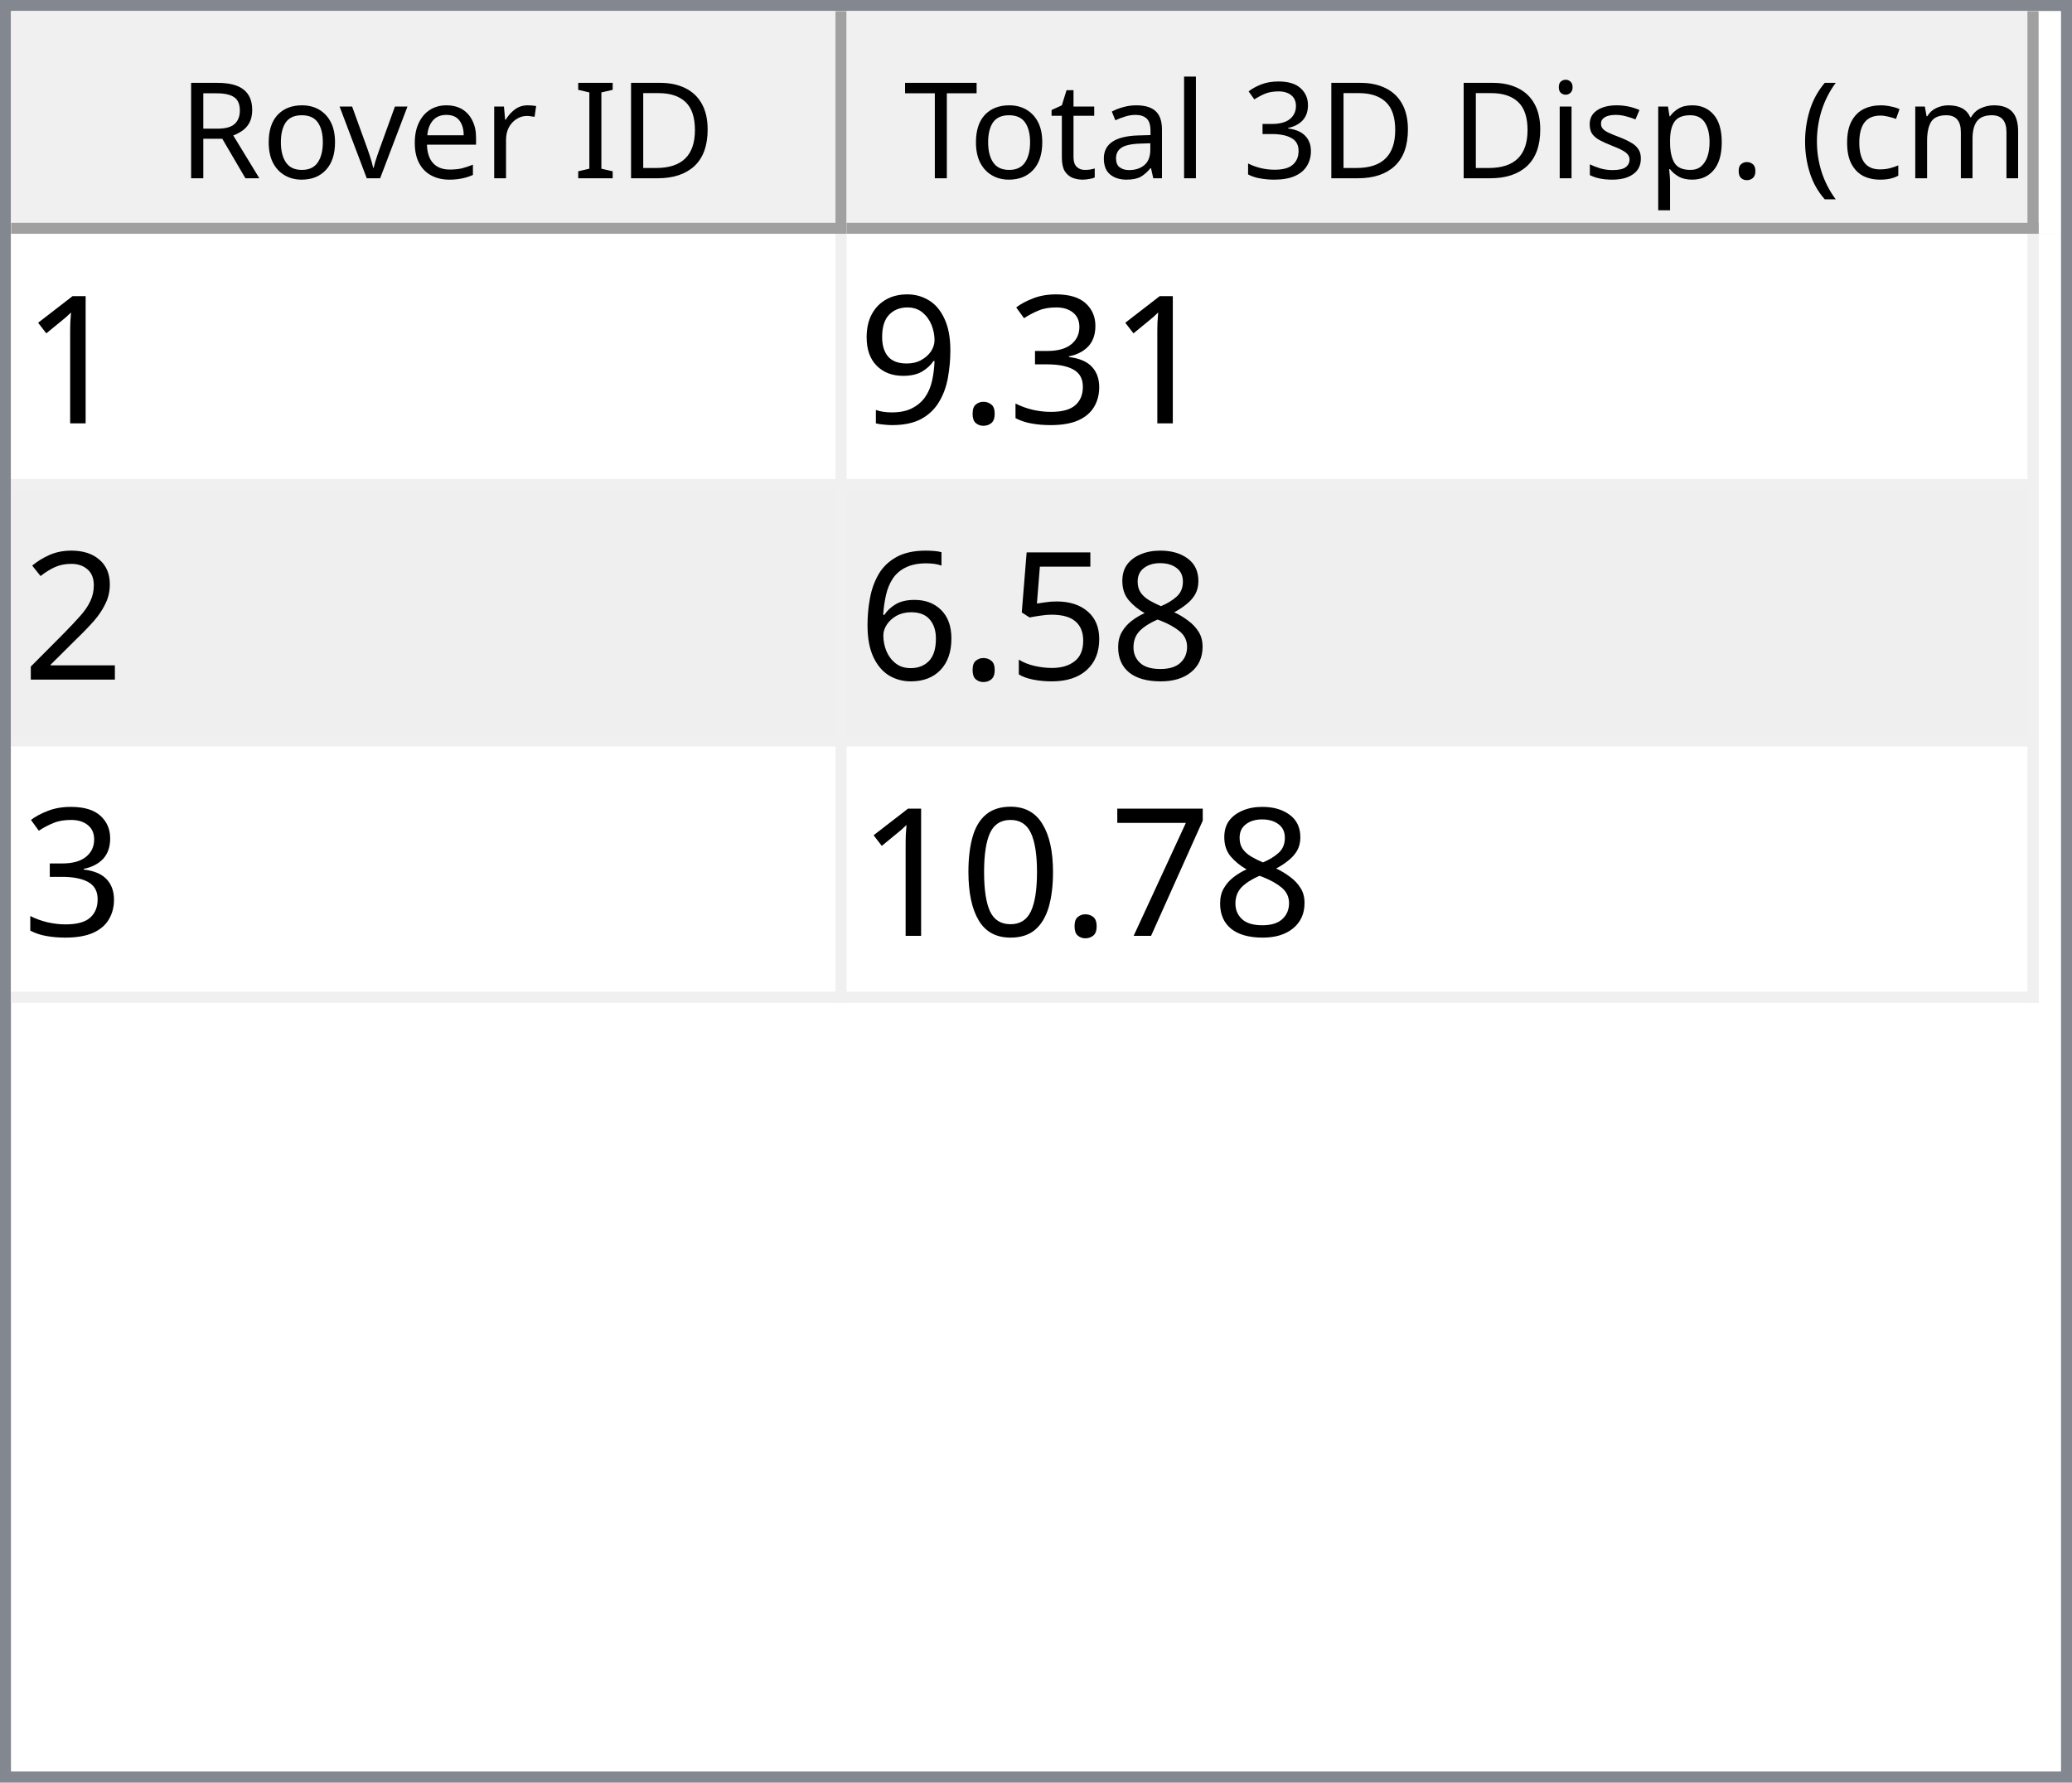
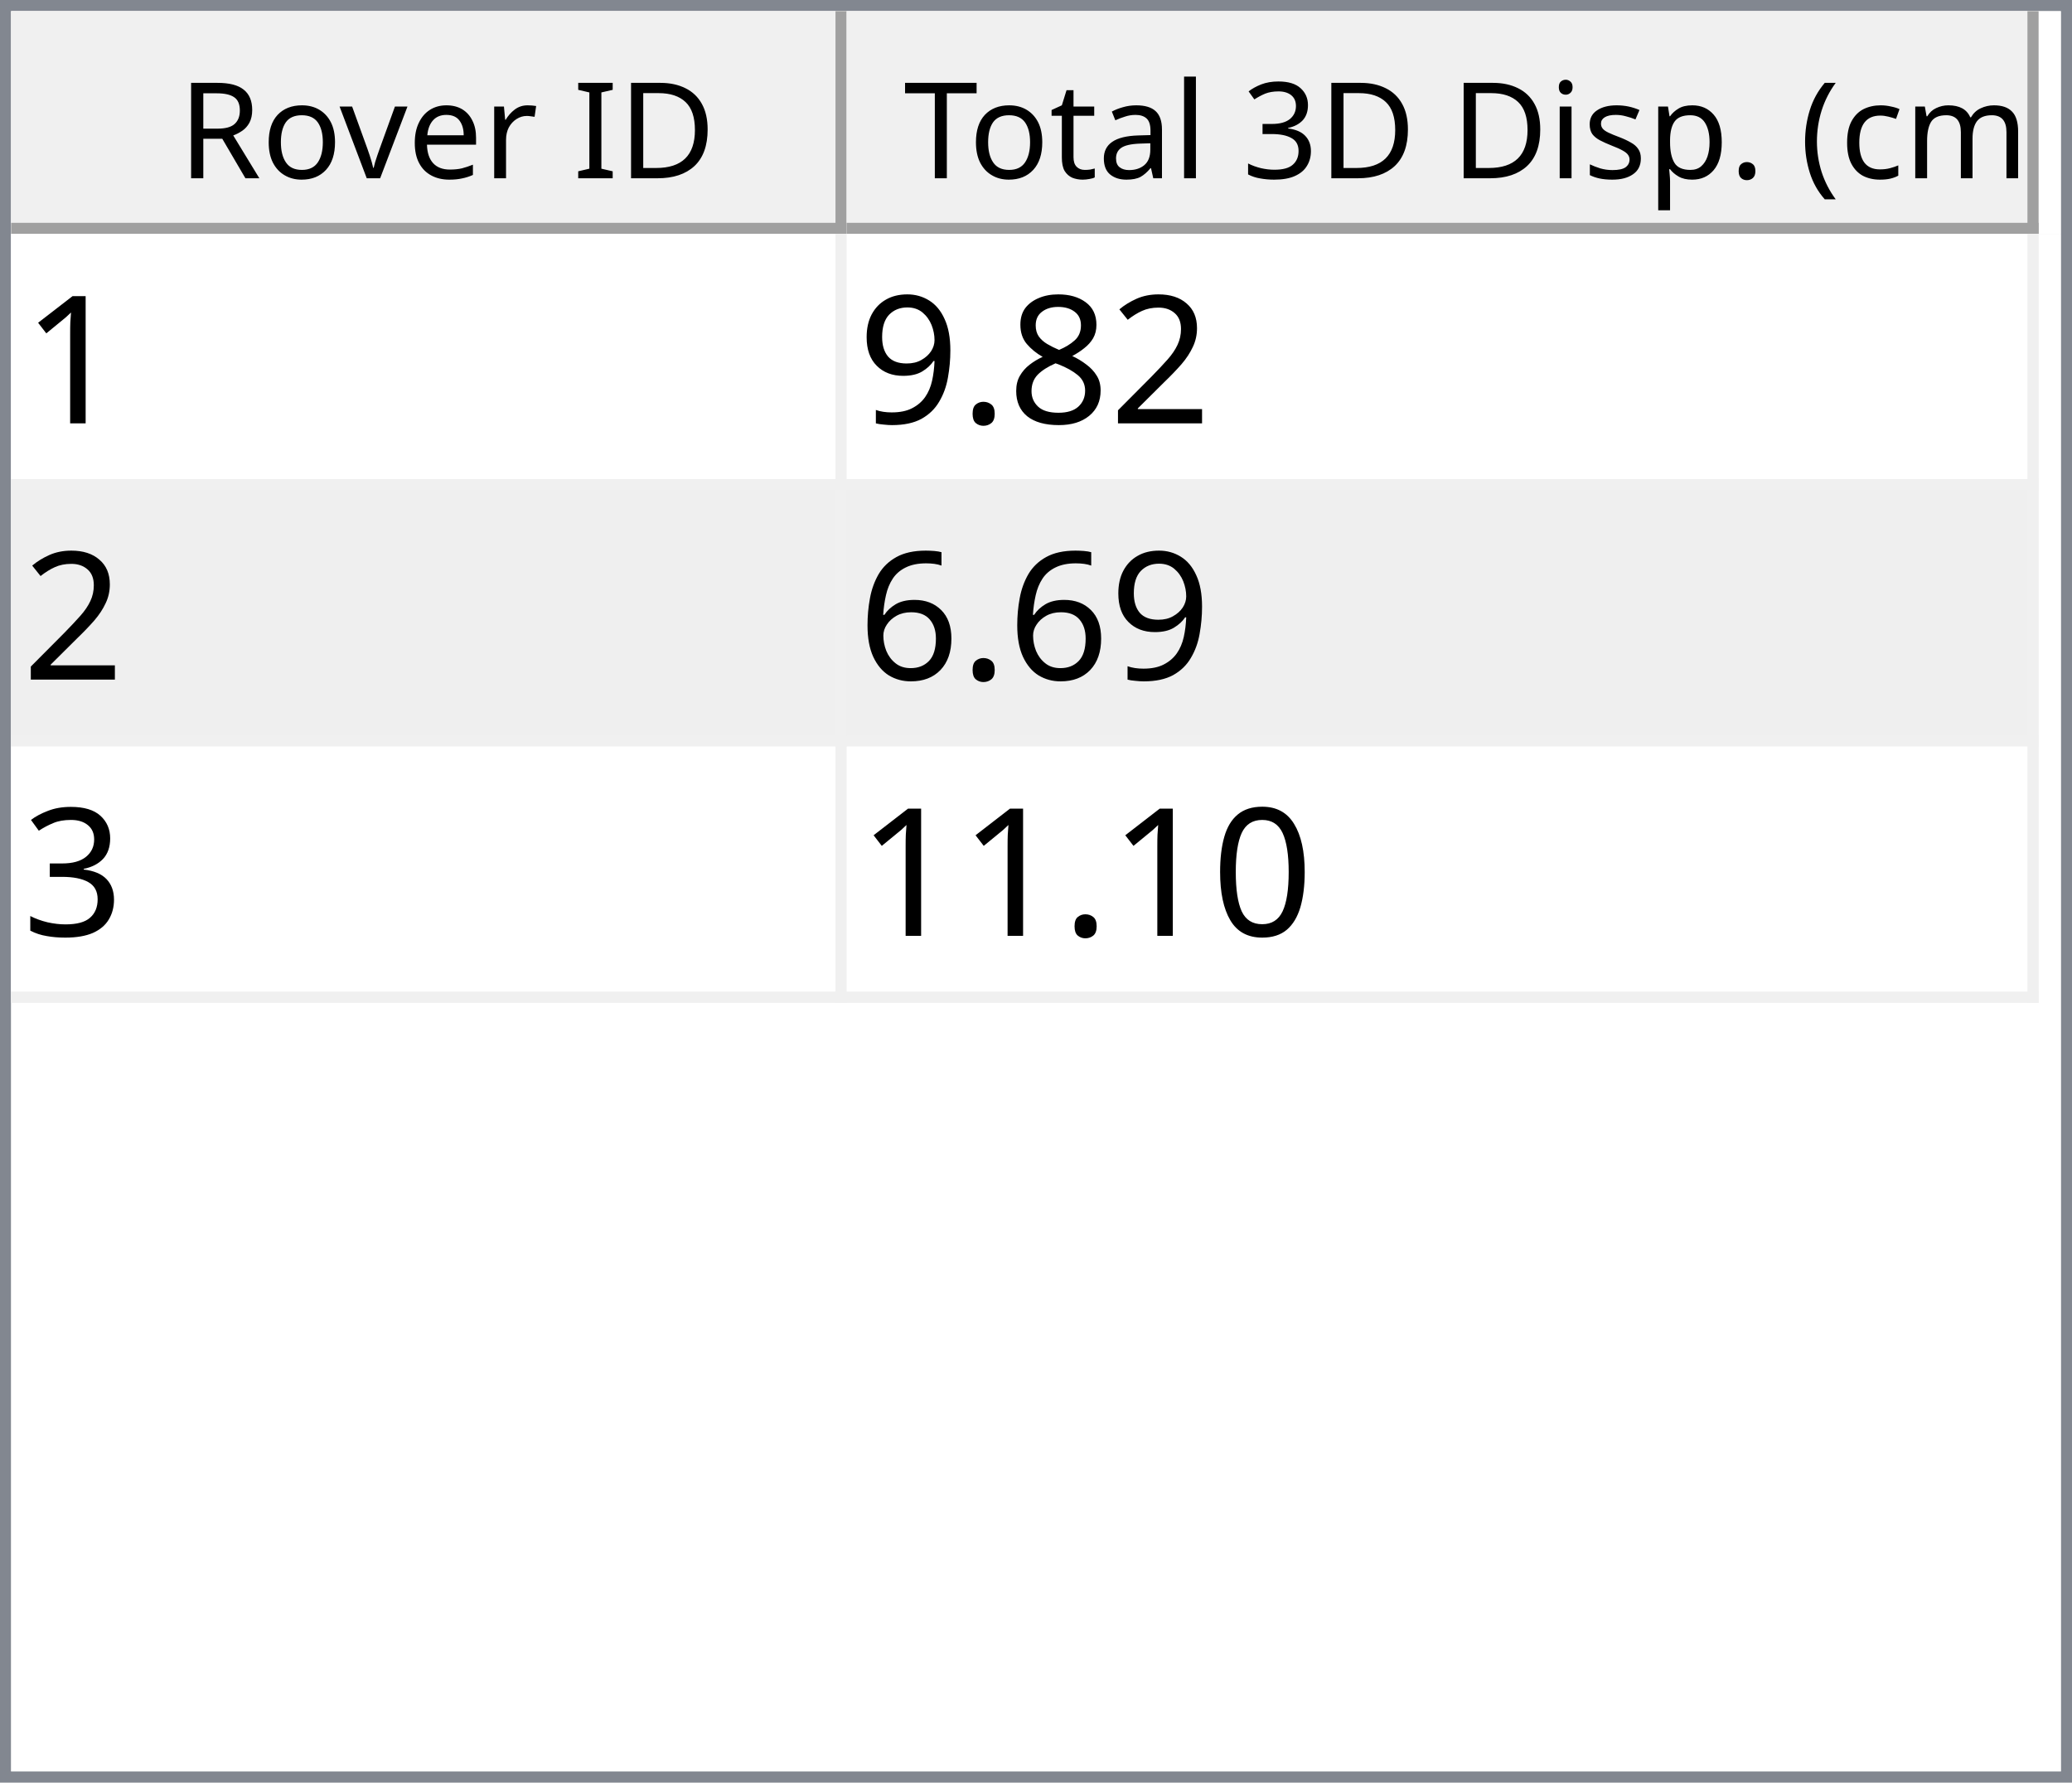
<svg xmlns="http://www.w3.org/2000/svg" style="fill-opacity:1; color-rendering:auto; color-interpolation:auto; text-rendering:auto; stroke:black; stroke-linecap:square; stroke-miterlimit:10; shape-rendering:auto; stroke-opacity:1; fill:black; stroke-dasharray:none; font-weight:normal; stroke-width:1; font-family:'Dialog'; font-style:normal; stroke-linejoin:miter; font-size:12px; stroke-dashoffset:0; image-rendering:auto;" width="186" height="160">
  <defs id="genericDefs" />
  <g>
    <defs id="defs1">
      <clipPath clipPathUnits="userSpaceOnUse" id="clipPath1">
        <path d="M0 0 L186 0 L186 160 L0 160 L0 0 Z" />
      </clipPath>
      <clipPath clipPathUnits="userSpaceOnUse" id="clipPath2">
        <path d="M0 0 L0 160 L186 160 L186 0 Z" />
      </clipPath>
      <clipPath clipPathUnits="userSpaceOnUse" id="clipPath3">
        <path d="M0 0 L0 20 L184 20 L184 0 Z" />
      </clipPath>
      <clipPath clipPathUnits="userSpaceOnUse" id="clipPath4">
        <path d="M0 0 L0 20 L75 20 L75 0 Z" />
      </clipPath>
      <clipPath clipPathUnits="userSpaceOnUse" id="clipPath5">
        <path d="M1 1 L1 19 L74 19 L74 1 Z" />
      </clipPath>
      <clipPath clipPathUnits="userSpaceOnUse" id="clipPath6">
        <path d="M0 0 L0 18 L73 18 L73 0 Z" />
      </clipPath>
      <clipPath clipPathUnits="userSpaceOnUse" id="clipPath7">
        <path d="M-0.5 -0.5 L-0.5 19.5 L74.5 19.5 L74.5 -0.5 Z" />
      </clipPath>
      <clipPath clipPathUnits="userSpaceOnUse" id="clipPath8">
        <path d="M0 0 L0 20 L107 20 L107 0 Z" />
      </clipPath>
      <clipPath clipPathUnits="userSpaceOnUse" id="clipPath9">
        <path d="M1 1 L1 19 L106 19 L106 1 Z" />
      </clipPath>
      <clipPath clipPathUnits="userSpaceOnUse" id="clipPath10">
        <path d="M0 0 L0 18 L105 18 L105 0 Z" />
      </clipPath>
      <clipPath clipPathUnits="userSpaceOnUse" id="clipPath11">
        <path d="M-0.5 -0.5 L-0.5 19.5 L106.5 19.5 L106.5 -0.5 Z" />
      </clipPath>
      <clipPath clipPathUnits="userSpaceOnUse" id="clipPath12">
        <path d="M0 0 L0 138 L184 138 L184 0 Z" />
      </clipPath>
      <clipPath clipPathUnits="userSpaceOnUse" id="clipPath13">
        <path d="M0 0 L0 69 L182 69 L182 0 Z" />
      </clipPath>
      <clipPath clipPathUnits="userSpaceOnUse" id="clipPath14">
        <path d="M-0.5 -0.5 L-0.5 68.5 L181.5 68.5 L181.5 -0.5 Z" />
      </clipPath>
      <clipPath clipPathUnits="userSpaceOnUse" id="clipPath15">
        <path d="M0 0 L0 22 L74 22 L74 0 Z" />
      </clipPath>
      <clipPath clipPathUnits="userSpaceOnUse" id="clipPath16">
        <path d="M0 0 L0 22 L106 22 L106 0 Z" />
      </clipPath>
      <font horiz-adv-x="64.551" id="font1">
        <font-face ascent="107.91" descent="25.098" units-per-em="100" style="font-style:normal; font-family:Segoe UI; font-weight:normal;" />
        <missing-glyph horiz-adv-x="64.551" d="M8.109 0 L8.109 68.266 L56.453 68.266 L56.453 0 L8.109 0 ZM15.328 7.234 L49.219 7.234 L49.219 61.031 L15.328 61.031 L15.328 7.234 Z" />
        <glyph unicode="D" horiz-adv-x="70.117" d="M9.188 0 L9.188 70.016 L28.516 70.016 Q65.531 70.016 65.531 35.891 Q65.531 19.672 55.25 9.836 Q44.969 0 27.734 0 L9.188 0 ZM17.391 62.594 L17.391 7.422 L27.828 7.422 Q41.609 7.422 49.273 14.797 Q56.938 22.172 56.938 35.688 Q56.938 62.594 28.328 62.594 L17.391 62.594 Z" />
        <glyph unicode="I" horiz-adv-x="26.611" d="M17.391 0 L9.188 0 L9.188 70.016 L17.391 70.016 L17.391 0 Z" />
        <glyph unicode=" " horiz-adv-x="27.393" d="" />
        <glyph unicode="r" horiz-adv-x="34.766" d="M34.188 41.891 Q32.078 43.5 28.125 43.5 Q23 43.5 19.555 38.672 Q16.109 33.844 16.109 25.484 L16.109 0 L8.109 0 L8.109 50 L16.109 50 L16.109 39.703 L16.312 39.703 Q18.016 44.969 21.531 47.922 Q25.047 50.875 29.391 50.875 Q32.516 50.875 34.188 50.203 L34.188 41.891 Z" />
        <glyph unicode="e" horiz-adv-x="52.295" d="M48.297 23 L12.984 23 Q13.188 14.656 17.484 10.109 Q21.781 5.562 29.297 5.562 Q37.75 5.562 44.828 11.141 L44.828 3.609 Q38.234 -1.172 27.391 -1.172 Q16.797 -1.172 10.742 5.641 Q4.688 12.453 4.688 24.812 Q4.688 36.469 11.305 43.82 Q17.922 51.172 27.734 51.172 Q37.547 51.172 42.922 44.828 Q48.297 38.484 48.297 27.203 L48.297 23 ZM40.094 29.781 Q40.047 36.719 36.75 40.578 Q33.453 44.438 27.594 44.438 Q21.922 44.438 17.969 40.383 Q14.016 36.328 13.094 29.781 L40.094 29.781 Z" />
        <glyph unicode="v" horiz-adv-x="47.9" d="M47.406 50 L27.484 0 L19.625 0 L0.688 50 L9.469 50 L22.172 13.672 Q23.578 9.672 23.922 6.688 L24.125 6.688 Q24.609 10.453 25.688 13.484 L38.969 50 L47.406 50 Z" />
        <glyph unicode="o" horiz-adv-x="58.594" d="M29 -1.172 Q17.922 -1.172 11.305 5.836 Q4.688 12.844 4.688 24.422 Q4.688 37.016 11.57 44.094 Q18.453 51.172 30.172 51.172 Q41.359 51.172 47.633 44.289 Q53.906 37.406 53.906 25.203 Q53.906 13.234 47.141 6.031 Q40.375 -1.172 29 -1.172 ZM29.594 44.438 Q21.875 44.438 17.383 39.188 Q12.891 33.938 12.891 24.703 Q12.891 15.828 17.43 10.695 Q21.969 5.562 29.594 5.562 Q37.359 5.562 41.531 10.594 Q45.703 15.625 45.703 24.906 Q45.703 34.281 41.531 39.359 Q37.359 44.438 29.594 44.438 Z" />
        <glyph unicode="R" horiz-adv-x="59.814" d="M59.375 0 L49.609 0 L37.891 19.625 Q36.281 22.359 34.766 24.289 Q33.25 26.219 31.664 27.438 Q30.078 28.656 28.25 29.219 Q26.422 29.781 24.125 29.781 L17.391 29.781 L17.391 0 L9.188 0 L9.188 70.016 L30.078 70.016 Q34.672 70.016 38.555 68.867 Q42.438 67.719 45.289 65.375 Q48.141 63.031 49.758 59.547 Q51.375 56.062 51.375 51.375 Q51.375 47.703 50.273 44.656 Q49.172 41.609 47.148 39.211 Q45.125 36.812 42.266 35.133 Q39.406 33.453 35.844 32.516 L35.844 32.328 Q37.594 31.547 38.891 30.547 Q40.188 29.547 41.359 28.18 Q42.531 26.812 43.68 25.078 Q44.828 23.344 46.234 21.047 L59.375 0 ZM17.391 62.594 L17.391 37.203 L28.516 37.203 Q31.594 37.203 34.203 38.133 Q36.812 39.062 38.719 40.797 Q40.625 42.531 41.703 45.047 Q42.781 47.562 42.781 50.688 Q42.781 56.297 39.141 59.445 Q35.5 62.594 28.609 62.594 L17.391 62.594 Z" />
        <glyph unicode=")" horiz-adv-x="30.176" d="M8.297 -15.922 L1.172 -15.922 Q16.406 2.344 16.406 26.812 Q16.406 51.469 1.078 70.016 L8.297 70.016 Q23.531 52.156 23.531 26.703 Q23.531 1.375 8.297 -15.922 Z" />
        <glyph unicode="m" horiz-adv-x="86.133" d="M79.109 0 L71.094 0 L71.094 28.719 Q71.094 37.016 68.531 40.727 Q65.969 44.438 59.906 44.438 Q54.781 44.438 51.195 39.75 Q47.609 35.062 47.609 28.516 L47.609 0 L39.594 0 L39.594 29.688 Q39.594 44.438 28.219 44.438 Q22.953 44.438 19.531 40.016 Q16.109 35.594 16.109 28.516 L16.109 0 L8.109 0 L8.109 50 L16.109 50 L16.109 42.094 L16.312 42.094 Q21.625 51.172 31.844 51.172 Q36.969 51.172 40.773 48.312 Q44.578 45.453 46 40.828 Q51.562 51.172 62.594 51.172 Q79.109 51.172 79.109 30.812 L79.109 0 Z" />
        <glyph unicode="c" horiz-adv-x="46.191" d="M42.188 2.297 Q36.422 -1.172 28.516 -1.172 Q17.828 -1.172 11.258 5.789 Q4.688 12.75 4.688 23.828 Q4.688 36.188 11.766 43.68 Q18.844 51.172 30.672 51.172 Q37.25 51.172 42.281 48.734 L42.281 40.531 Q36.719 44.438 30.375 44.438 Q22.703 44.438 17.797 38.945 Q12.891 33.453 12.891 24.516 Q12.891 15.719 17.508 10.641 Q22.125 5.562 29.891 5.562 Q36.422 5.562 42.188 9.906 L42.188 2.297 Z" />
        <glyph unicode="(" horiz-adv-x="30.176" d="M29.109 -15.922 L21.969 -15.922 Q6.844 1.375 6.844 26.703 Q6.844 52.156 21.969 70.016 L29.203 70.016 Q13.875 51.469 13.875 26.812 Q13.875 2.344 29.109 -15.922 Z" />
        <glyph unicode="." horiz-adv-x="21.68" d="M10.891 -1.078 Q8.641 -1.078 7.055 0.539 Q5.469 2.156 5.469 4.391 Q5.469 6.641 7.055 8.273 Q8.641 9.906 10.891 9.906 Q13.188 9.906 14.797 8.273 Q16.406 6.641 16.406 4.391 Q16.406 2.156 14.797 0.539 Q13.188 -1.078 10.891 -1.078 Z" />
        <glyph unicode="p" horiz-adv-x="58.789" d="M16.312 7.234 L16.109 7.234 L16.109 -23 L8.109 -23 L8.109 50 L16.109 50 L16.109 41.219 L16.312 41.219 Q22.219 51.172 33.594 51.172 Q43.266 51.172 48.688 44.461 Q54.109 37.75 54.109 26.469 Q54.109 13.922 48 6.375 Q41.891 -1.172 31.297 -1.172 Q21.578 -1.172 16.312 7.234 ZM16.109 27.391 L16.109 20.406 Q16.109 14.203 20.141 9.883 Q24.172 5.562 30.375 5.562 Q37.641 5.562 41.773 11.133 Q45.906 16.703 45.906 26.609 Q45.906 34.969 42.047 39.703 Q38.188 44.438 31.594 44.438 Q24.609 44.438 20.359 39.578 Q16.109 34.719 16.109 27.391 Z" />
        <glyph unicode="s" horiz-adv-x="42.432" d="M5.078 1.812 L5.078 10.406 Q11.625 5.562 19.484 5.562 Q30.031 5.562 30.031 12.594 Q30.031 14.594 29.125 15.992 Q28.219 17.391 26.68 18.461 Q25.141 19.531 23.07 20.383 Q21 21.234 18.609 22.172 Q15.281 23.484 12.766 24.828 Q10.25 26.172 8.57 27.859 Q6.891 29.547 6.031 31.695 Q5.172 33.844 5.172 36.719 Q5.172 40.234 6.789 42.945 Q8.406 45.656 11.086 47.484 Q13.766 49.312 17.211 50.242 Q20.656 51.172 24.312 51.172 Q30.812 51.172 35.938 48.922 L35.938 40.828 Q30.422 44.438 23.25 44.438 Q21 44.438 19.195 43.922 Q17.391 43.406 16.094 42.477 Q14.797 41.547 14.086 40.258 Q13.375 38.969 13.375 37.406 Q13.375 35.453 14.086 34.133 Q14.797 32.812 16.164 31.789 Q17.531 30.766 19.484 29.938 Q21.438 29.109 23.922 28.125 Q27.25 26.859 29.883 25.516 Q32.516 24.172 34.375 22.484 Q36.234 20.797 37.234 18.602 Q38.234 16.406 38.234 13.375 Q38.234 9.672 36.602 6.938 Q34.969 4.203 32.234 2.398 Q29.5 0.594 25.93 -0.289 Q22.359 -1.172 18.453 -1.172 Q10.75 -1.172 5.078 1.812 Z" />
        <glyph unicode="i" horiz-adv-x="24.219" d="M12.203 62.703 Q10.062 62.703 8.547 64.164 Q7.031 65.625 7.031 67.875 Q7.031 70.125 8.547 71.609 Q10.062 73.094 12.203 73.094 Q14.406 73.094 15.945 71.609 Q17.484 70.125 17.484 67.875 Q17.484 65.719 15.945 64.211 Q14.406 62.703 12.203 62.703 ZM16.109 0 L8.109 0 L8.109 50 L16.109 50 L16.109 0 Z" />
        <glyph unicode="3" horiz-adv-x="53.906" d="M46.531 19.828 Q46.531 15.094 44.75 11.211 Q42.969 7.328 39.719 4.57 Q36.469 1.812 31.93 0.297 Q27.391 -1.219 21.922 -1.219 Q11.922 -1.219 6 2.594 L6 11.188 Q13.094 5.609 22.219 5.609 Q25.875 5.609 28.828 6.539 Q31.781 7.469 33.906 9.227 Q36.031 10.984 37.18 13.477 Q38.328 15.969 38.328 19.094 Q38.328 32.812 18.797 32.812 L12.984 32.812 L12.984 39.594 L18.5 39.594 Q35.797 39.594 35.797 52.484 Q35.797 64.406 22.609 64.406 Q15.188 64.406 8.688 59.422 L8.688 67.188 Q15.375 71.188 24.609 71.188 Q29 71.188 32.57 69.969 Q36.141 68.75 38.68 66.555 Q41.219 64.359 42.609 61.281 Q44 58.203 44 54.5 Q44 40.672 30.031 36.719 L30.031 36.531 Q33.594 36.141 36.625 34.797 Q39.656 33.453 41.852 31.305 Q44.047 29.156 45.289 26.25 Q46.531 23.344 46.531 19.828 Z" />
        <glyph unicode="l" horiz-adv-x="24.219" d="M16.109 0 L8.109 0 L8.109 74.031 L16.109 74.031 L16.109 0 Z" />
        <glyph unicode="a" horiz-adv-x="50.879" d="M43.891 0 L35.891 0 L35.891 7.812 L35.688 7.812 Q30.469 -1.172 20.312 -1.172 Q12.844 -1.172 8.617 2.781 Q4.391 6.734 4.391 13.281 Q4.391 27.297 20.906 29.594 L35.891 31.688 Q35.891 44.438 25.594 44.438 Q16.547 44.438 9.281 38.281 L9.281 46.484 Q16.656 51.172 26.266 51.172 Q43.891 51.172 43.891 32.516 L43.891 0 ZM35.891 25.297 L23.828 23.641 Q18.266 22.859 15.43 20.875 Q12.594 18.891 12.594 13.875 Q12.594 10.203 15.211 7.883 Q17.828 5.562 22.172 5.562 Q28.125 5.562 32.008 9.742 Q35.891 13.922 35.891 20.312 L35.891 25.297 Z" />
        <glyph unicode="t" horiz-adv-x="33.887" d="M31.297 0.484 Q28.469 -1.078 23.828 -1.078 Q10.688 -1.078 10.688 13.578 L10.688 43.172 L2.094 43.172 L2.094 50 L10.688 50 L10.688 62.203 L18.703 64.797 L18.703 50 L31.297 50 L31.297 43.172 L18.703 43.172 L18.703 14.984 Q18.703 9.969 20.414 7.82 Q22.125 5.672 26.078 5.672 Q29.109 5.672 31.297 7.328 L31.297 0.484 Z" />
        <glyph unicode="T" horiz-adv-x="52.393" d="M50.594 62.594 L30.375 62.594 L30.375 0 L22.172 0 L22.172 62.594 L2 62.594 L2 70.016 L50.594 70.016 L50.594 62.594 Z" />
      </font>
      <font horiz-adv-x="75.0" id="font2">
        <font-face ascent="100.537" descent="21.973" units-per-em="100" style="font-style:normal; font-family:sans-serif; font-weight:normal;" />
        <missing-glyph horiz-adv-x="75.0" d="M12.5 0 L12.5 62.5 L62.5 62.5 L62.5 0 L12.5 0 ZM14.062 1.562 L60.938 1.562 L60.938 60.938 L14.062 60.938 L14.062 1.562 Z" />
        <glyph unicode="1" horiz-adv-x="55.615" d="M37.25 0 L28.469 0 L28.469 56 Q25.297 52.984 20.141 49.953 Q14.984 46.922 10.891 45.406 L10.891 53.906 Q18.266 57.375 23.781 62.305 Q29.297 67.234 31.594 71.875 L37.25 71.875 L37.25 0 Z" />
-         <glyph unicode="3" horiz-adv-x="55.615" d="M4.203 18.891 L12.984 20.062 Q14.5 12.594 18.141 9.297 Q21.781 6 27 6 Q33.203 6 37.477 10.297 Q41.75 14.594 41.75 20.953 Q41.75 27 37.797 30.93 Q33.844 34.859 27.734 34.859 Q25.25 34.859 21.531 33.891 L22.516 41.609 Q23.391 41.5 23.922 41.5 Q29.547 41.5 34.039 44.43 Q38.531 47.359 38.531 53.469 Q38.531 58.297 35.258 61.477 Q31.984 64.656 26.812 64.656 Q21.688 64.656 18.266 61.43 Q14.844 58.203 13.875 51.766 L5.078 53.328 Q6.688 62.156 12.398 67.016 Q18.109 71.875 26.609 71.875 Q32.469 71.875 37.398 69.359 Q42.328 66.844 44.945 62.5 Q47.562 58.156 47.562 53.266 Q47.562 48.641 45.07 44.828 Q42.578 41.016 37.703 38.766 Q44.047 37.312 47.562 32.695 Q51.078 28.078 51.078 21.141 Q51.078 11.766 44.242 5.25 Q37.406 -1.266 26.953 -1.266 Q17.531 -1.266 11.305 4.352 Q5.078 9.969 4.203 18.891 Z" />
+         <glyph unicode="2" horiz-adv-x="55.615" d="M50.344 8.453 L50.344 0 L3.031 0 Q2.938 3.172 4.047 6.109 Q5.859 10.938 9.836 15.625 Q13.812 20.312 21.344 26.469 Q33.016 36.031 37.117 41.625 Q41.219 47.219 41.219 52.203 Q41.219 57.422 37.477 61.008 Q33.734 64.594 27.734 64.594 Q21.391 64.594 17.578 60.789 Q13.766 56.984 13.719 50.25 L4.688 51.172 Q5.609 61.281 11.664 66.578 Q17.719 71.875 27.938 71.875 Q38.234 71.875 44.242 66.164 Q50.25 60.453 50.25 52 Q50.25 47.703 48.492 43.555 Q46.734 39.406 42.656 34.812 Q38.578 30.219 29.109 22.219 Q21.188 15.578 18.945 13.211 Q16.703 10.844 15.234 8.453 L50.344 8.453 Z" />
+         <glyph unicode="8" horiz-adv-x="55.615" d="M17.672 38.812 Q12.203 40.828 9.57 44.539 Q6.938 48.25 6.938 53.422 Q6.938 61.234 12.555 66.555 Q18.172 71.875 27.484 71.875 Q36.859 71.875 42.578 66.43 Q48.297 60.984 48.297 53.172 Q48.297 48.188 45.68 44.508 Q43.062 40.828 37.75 38.812 Q44.344 36.672 47.781 31.883 Q51.219 27.094 51.219 20.453 Q51.219 11.281 44.727 5.031 Q38.234 -1.219 27.641 -1.219 Q17.047 -1.219 10.547 5.055 Q4.047 11.328 4.047 20.703 Q4.047 27.688 7.594 32.398 Q11.141 37.109 17.672 38.812 ZM15.922 53.719 Q15.922 48.641 19.195 45.414 Q22.469 42.188 27.688 42.188 Q32.766 42.188 36.016 45.383 Q39.266 48.578 39.266 53.219 Q39.266 58.062 35.914 61.359 Q32.562 64.656 27.594 64.656 Q22.562 64.656 19.242 61.43 Q15.922 58.203 15.922 53.719 ZM13.094 20.656 Q13.094 16.891 14.875 13.375 Q16.656 9.859 20.172 7.93 Q23.688 6 27.734 6 Q34.031 6 38.133 10.055 Q42.234 14.109 42.234 20.359 Q42.234 26.703 38.016 30.859 Q33.797 35.016 27.438 35.016 Q21.234 35.016 17.164 30.914 Q13.094 26.812 13.094 20.656 Z" />
        <glyph unicode="." horiz-adv-x="27.783" d="M9.078 0 L9.078 10.016 L19.094 10.016 L19.094 0 L9.078 0 Z" />
        <glyph unicode="9" horiz-adv-x="55.615" d="M5.469 16.547 L13.922 17.328 Q14.984 11.375 18.016 8.688 Q21.047 6 25.781 6 Q29.828 6 32.883 7.859 Q35.938 9.719 37.891 12.82 Q39.844 15.922 41.164 21.195 Q42.484 26.469 42.484 31.938 Q42.484 32.516 42.438 33.688 Q39.797 29.5 35.234 26.883 Q30.672 24.266 25.344 24.266 Q16.453 24.266 10.305 30.711 Q4.156 37.156 4.156 47.703 Q4.156 58.594 10.578 65.234 Q17 71.875 26.656 71.875 Q33.641 71.875 39.43 68.117 Q45.219 64.359 48.219 57.398 Q51.219 50.438 51.219 37.25 Q51.219 23.531 48.242 15.406 Q45.266 7.281 39.383 3.031 Q33.5 -1.219 25.594 -1.219 Q17.188 -1.219 11.867 3.445 Q6.547 8.109 5.469 16.547 ZM41.453 48.141 Q41.453 55.719 37.43 60.156 Q33.406 64.594 27.734 64.594 Q21.875 64.594 17.531 59.812 Q13.188 55.031 13.188 47.406 Q13.188 40.578 17.312 36.305 Q21.438 32.031 27.484 32.031 Q33.594 32.031 37.523 36.305 Q41.453 40.578 41.453 48.141 Z" />
-         <glyph unicode="2" horiz-adv-x="55.615" d="M50.344 8.453 L50.344 0 L3.031 0 Q2.938 3.172 4.047 6.109 Q5.859 10.938 9.836 15.625 Q13.812 20.312 21.344 26.469 Q33.016 36.031 37.117 41.625 Q41.219 47.219 41.219 52.203 Q41.219 57.422 37.477 61.008 Q33.734 64.594 27.734 64.594 Q21.391 64.594 17.578 60.789 Q13.766 56.984 13.719 50.25 L4.688 51.172 Q5.609 61.281 11.664 66.578 Q17.719 71.875 27.938 71.875 Q38.234 71.875 44.242 66.164 Q50.25 60.453 50.25 52 Q50.25 47.703 48.492 43.555 Q46.734 39.406 42.656 34.812 Q38.578 30.219 29.109 22.219 Q21.188 15.578 18.945 13.211 Q16.703 10.844 15.234 8.453 L50.344 8.453 Z" />
-         <glyph unicode="8" horiz-adv-x="55.615" d="M17.672 38.812 Q12.203 40.828 9.57 44.539 Q6.938 48.25 6.938 53.422 Q6.938 61.234 12.555 66.555 Q18.172 71.875 27.484 71.875 Q36.859 71.875 42.578 66.43 Q48.297 60.984 48.297 53.172 Q48.297 48.188 45.68 44.508 Q43.062 40.828 37.75 38.812 Q44.344 36.672 47.781 31.883 Q51.219 27.094 51.219 20.453 Q51.219 11.281 44.727 5.031 Q38.234 -1.219 27.641 -1.219 Q17.047 -1.219 10.547 5.055 Q4.047 11.328 4.047 20.703 Q4.047 27.688 7.594 32.398 Q11.141 37.109 17.672 38.812 ZM15.922 53.719 Q15.922 48.641 19.195 45.414 Q22.469 42.188 27.688 42.188 Q32.766 42.188 36.016 45.383 Q39.266 48.578 39.266 53.219 Q39.266 58.062 35.914 61.359 Q32.562 64.656 27.594 64.656 Q22.562 64.656 19.242 61.43 Q15.922 58.203 15.922 53.719 ZM13.094 20.656 Q13.094 16.891 14.875 13.375 Q16.656 9.859 20.172 7.93 Q23.688 6 27.734 6 Q34.031 6 38.133 10.055 Q42.234 14.109 42.234 20.359 Q42.234 26.703 38.016 30.859 Q33.797 35.016 27.438 35.016 Q21.234 35.016 17.164 30.914 Q13.094 26.812 13.094 20.656 Z" />
-         <glyph unicode="5" horiz-adv-x="55.615" d="M4.156 18.75 L13.375 19.531 Q14.406 12.797 18.141 9.398 Q21.875 6 27.156 6 Q33.5 6 37.891 10.789 Q42.281 15.578 42.281 23.484 Q42.281 31 38.062 35.352 Q33.844 39.703 27 39.703 Q22.75 39.703 19.336 37.773 Q15.922 35.844 13.969 32.766 L5.719 33.844 L12.641 70.609 L48.25 70.609 L48.25 62.203 L19.672 62.203 L15.828 42.969 Q22.266 47.469 29.344 47.469 Q38.719 47.469 45.164 40.969 Q51.609 34.469 51.609 24.266 Q51.609 14.547 45.953 7.469 Q39.062 -1.219 27.156 -1.219 Q17.391 -1.219 11.211 4.25 Q5.031 9.719 4.156 18.75 Z" />
        <glyph unicode="6" horiz-adv-x="55.615" d="M49.75 54.047 L41.016 53.375 Q39.844 58.547 37.703 60.891 Q34.125 64.656 28.906 64.656 Q24.703 64.656 21.531 62.312 Q17.391 59.281 14.992 53.469 Q12.594 47.656 12.5 36.922 Q15.672 41.75 20.266 44.094 Q24.859 46.438 29.891 46.438 Q38.672 46.438 44.852 39.969 Q51.031 33.5 51.031 23.25 Q51.031 16.5 48.125 10.719 Q45.219 4.938 40.141 1.859 Q35.062 -1.219 28.609 -1.219 Q17.625 -1.219 10.695 6.859 Q3.766 14.938 3.766 33.5 Q3.766 54.25 11.422 63.672 Q18.109 71.875 29.438 71.875 Q37.891 71.875 43.289 67.141 Q48.688 62.406 49.75 54.047 ZM13.875 23.188 Q13.875 18.656 15.797 14.508 Q17.719 10.359 21.188 8.18 Q24.656 6 28.469 6 Q34.031 6 38.039 10.492 Q42.047 14.984 42.047 22.703 Q42.047 30.125 38.086 34.398 Q34.125 38.672 28.125 38.672 Q22.172 38.672 18.023 34.398 Q13.875 30.125 13.875 23.188 Z" />
-         <glyph unicode="7" horiz-adv-x="55.615" d="M4.734 62.203 L4.734 70.656 L51.078 70.656 L51.078 63.812 Q44.234 56.547 37.523 44.484 Q30.812 32.422 27.156 19.672 Q24.516 10.688 23.781 0 L14.75 0 Q14.891 8.453 18.062 20.414 Q21.234 32.375 27.172 43.484 Q33.109 54.594 39.797 62.203 L4.734 62.203 Z" />
+         <glyph unicode="3" horiz-adv-x="55.615" d="M4.203 18.891 L12.984 20.062 Q14.5 12.594 18.141 9.297 Q21.781 6 27 6 Q33.203 6 37.477 10.297 Q41.75 14.594 41.75 20.953 Q41.75 27 37.797 30.93 Q33.844 34.859 27.734 34.859 Q25.25 34.859 21.531 33.891 L22.516 41.609 Q23.391 41.5 23.922 41.5 Q29.547 41.5 34.039 44.43 Q38.531 47.359 38.531 53.469 Q38.531 58.297 35.258 61.477 Q31.984 64.656 26.812 64.656 Q21.688 64.656 18.266 61.43 Q14.844 58.203 13.875 51.766 L5.078 53.328 Q6.688 62.156 12.398 67.016 Q18.109 71.875 26.609 71.875 Q32.469 71.875 37.398 69.359 Q42.328 66.844 44.945 62.5 Q47.562 58.156 47.562 53.266 Q47.562 48.641 45.07 44.828 Q42.578 41.016 37.703 38.766 Q44.047 37.312 47.562 32.695 Q51.078 28.078 51.078 21.141 Q51.078 11.766 44.242 5.25 Q37.406 -1.266 26.953 -1.266 Q17.531 -1.266 11.305 4.352 Q5.078 9.969 4.203 18.891 Z" />
        <glyph unicode="0" horiz-adv-x="55.615" d="M4.156 35.297 Q4.156 48 6.766 55.742 Q9.375 63.484 14.523 67.68 Q19.672 71.875 27.484 71.875 Q33.25 71.875 37.594 69.555 Q41.938 67.234 44.773 62.867 Q47.609 58.5 49.219 52.227 Q50.828 45.953 50.828 35.297 Q50.828 22.703 48.242 14.969 Q45.656 7.234 40.508 3.008 Q35.359 -1.219 27.484 -1.219 Q17.141 -1.219 11.234 6.203 Q4.156 15.141 4.156 35.297 ZM13.188 35.297 Q13.188 17.672 17.312 11.836 Q21.438 6 27.484 6 Q33.547 6 37.672 11.859 Q41.797 17.719 41.797 35.297 Q41.797 52.984 37.672 58.789 Q33.547 64.594 27.391 64.594 Q21.344 64.594 17.719 59.469 Q13.188 52.938 13.188 35.297 Z" />
      </font>
    </defs>
    <g style="fill:white; stroke:white;">
      <rect x="0" y="0" width="186" style="clip-path:url(#clipPath1); stroke:none;" height="160" />
    </g>
    <g style="fill:white; text-rendering:optimizeSpeed; color-rendering:optimizeSpeed; image-rendering:optimizeSpeed; shape-rendering:crispEdges; stroke:white; color-interpolation:sRGB;">
      <rect x="0" width="186" height="160" y="0" style="stroke:none;" />
      <path style="stroke:none;" d="M0 160 L186 160 L186 0 L0 0 Z" />
    </g>
    <g style="fill:rgb(240,240,240); font-family:'Segoe UI'; stroke:rgb(240,240,240);">
      <rect x="0" y="0" width="186" style="clip-path:url(#clipPath2); stroke:none;" height="160" />
    </g>
    <g style="fill:rgb(130,135,144); font-family:'Segoe UI'; stroke:rgb(130,135,144);">
      <path d="M0 0 L186 0 L186 160 L0 160 L0 0 ZM1 1 L185 1 L185 159 L1 159 L1 1 Z" style="fill-rule:evenodd; clip-path:url(#clipPath2); stroke:none;" />
    </g>
    <g style="fill:white; font-family:'Segoe UI'; stroke:white;" transform="translate(1,1)">
      <rect x="0" y="0" width="184" style="clip-path:url(#clipPath3); stroke:none;" height="20" />
    </g>
    <g style="fill:rgb(240,240,240); font-family:'Segoe UI'; stroke:rgb(240,240,240);" transform="translate(1,1)">
      <rect x="0" y="0" width="75" style="clip-path:url(#clipPath4); stroke:none;" height="20" />
    </g>
    <g style="font-family:'Segoe UI';" transform="translate(2,2)">
      <text x="14" xml:space="preserve" y="14" style="clip-path:url(#clipPath6); stroke:none;">Rover ID</text>
    </g>
    <g style="fill:rgb(160,160,160); font-family:'Segoe UI'; stroke:rgb(160,160,160); stroke-linejoin:bevel;" transform="translate(1.5,1.5)">
      <line x1="74" x2="74" y1="0" style="fill:none; clip-path:url(#clipPath7);" y2="19" />
    </g>
    <g style="fill:rgb(160,160,160); font-family:'Segoe UI'; stroke:rgb(160,160,160); stroke-linejoin:bevel;" transform="matrix(1,0,0,1,1,1) translate(0.5,0.5)">
      <line x1="0" x2="74" y1="19" style="fill:none; clip-path:url(#clipPath7);" y2="19" />
    </g>
    <g style="fill:rgb(240,240,240); font-family:'Segoe UI'; stroke:rgb(240,240,240);" transform="translate(76,1)">
      <rect x="0" y="0" width="107" style="clip-path:url(#clipPath8); stroke:none;" height="20" />
    </g>
    <g style="font-family:'Segoe UI';" transform="translate(77,2)">
      <text x="1" xml:space="preserve" y="14" style="clip-path:url(#clipPath10); stroke:none;"> Total 3D Disp. (cm)</text>
    </g>
    <g style="fill:rgb(160,160,160); font-family:'Segoe UI'; stroke:rgb(160,160,160); stroke-linejoin:bevel;" transform="translate(76.5,1.5)">
      <line x1="106" x2="106" y1="0" style="fill:none; clip-path:url(#clipPath11);" y2="19" />
    </g>
    <g style="fill:rgb(160,160,160); font-family:'Segoe UI'; stroke:rgb(160,160,160); stroke-linejoin:bevel;" transform="matrix(1,0,0,1,76,1) translate(0.5,0.5)">
      <line x1="0" x2="106" y1="19" style="fill:none; clip-path:url(#clipPath11);" y2="19" />
    </g>
    <g style="fill:white; font-family:'Segoe UI'; stroke:white;" transform="translate(1,21)">
      <rect x="0" y="0" width="184" style="clip-path:url(#clipPath12); stroke:none;" height="138" />
    </g>
    <g style="fill:rgb(240,240,240); font-size:16px; font-family:sans-serif; stroke:rgb(240,240,240);" transform="translate(1,21)">
      <rect x="0" y="0" width="182" style="clip-path:url(#clipPath13); stroke:none;" height="69" />
      <line transform="translate(0.5,0.5)" x1="0" x2="181" y1="22" style="clip-path:url(#clipPath14); fill:none; stroke-linejoin:bevel;" y2="22" />
    </g>
    <g transform="matrix(1,0,0,1,1,21) translate(0.5,0.5)" style="fill:rgb(240,240,240); font-size:16px; font-family:sans-serif; stroke:rgb(240,240,240); stroke-linejoin:bevel;">
      <line x1="0" x2="181" y1="45" style="fill:none; clip-path:url(#clipPath14);" y2="45" />
    </g>
    <g transform="matrix(1,0,0,1,1,21) translate(0.5,0.5)" style="fill:rgb(240,240,240); font-size:16px; font-family:sans-serif; stroke:rgb(240,240,240); stroke-linejoin:bevel;">
      <line x1="0" x2="181" y1="68" style="fill:none; clip-path:url(#clipPath14);" y2="68" />
    </g>
    <g transform="matrix(1,0,0,1,1,21) translate(0.5,0.5)" style="fill:rgb(240,240,240); font-size:16px; font-family:sans-serif; stroke:rgb(240,240,240); stroke-linejoin:bevel;">
      <line x1="74" x2="74" y1="0" style="fill:none; clip-path:url(#clipPath14);" y2="68" />
    </g>
    <g transform="matrix(1,0,0,1,1,21) translate(0.5,0.5)" style="fill:rgb(240,240,240); font-size:16px; font-family:sans-serif; stroke:rgb(240,240,240); stroke-linejoin:bevel;">
      <line x1="181" x2="181" y1="0" style="fill:none; clip-path:url(#clipPath14);" y2="68" />
    </g>
    <g style="fill:white; font-size:16px; font-family:sans-serif; stroke:white;" transform="matrix(1,0,0,1,1,21)">
      <rect x="0" y="0" width="74" style="clip-path:url(#clipPath15); stroke:none;" height="22" />
      <text x="1" y="17" style="fill:black; clip-path:url(#clipPath15); stroke:none;" xml:space="preserve">1</text>
    </g>
    <g style="fill:white; font-size:16px; font-family:sans-serif; stroke:white;" transform="matrix(1,0,0,1,1,21) translate(75,0)">
      <rect x="0" y="0" width="106" style="clip-path:url(#clipPath16); stroke:none;" height="22" />
-       <text x="1" y="17" style="fill:black; clip-path:url(#clipPath16); stroke:none;" xml:space="preserve">9.31</text>
+       <text x="1" y="17" style="fill:black; clip-path:url(#clipPath16); stroke:none;" xml:space="preserve">9.82</text>
    </g>
    <g style="fill:rgb(239,239,239); font-size:16px; font-family:sans-serif; stroke:rgb(239,239,239);" transform="matrix(1,0,0,1,1,21) translate(0,23)">
      <rect x="0" y="0" width="74" style="clip-path:url(#clipPath15); stroke:none;" height="22" />
      <text x="1" y="17" style="fill:black; clip-path:url(#clipPath15); stroke:none;" xml:space="preserve">2</text>
    </g>
    <g style="fill:rgb(239,239,239); font-size:16px; font-family:sans-serif; stroke:rgb(239,239,239);" transform="matrix(1,0,0,1,1,21) translate(75,23)">
      <rect x="0" y="0" width="106" style="clip-path:url(#clipPath16); stroke:none;" height="22" />
-       <text x="1" y="17" style="fill:black; clip-path:url(#clipPath16); stroke:none;" xml:space="preserve">6.58</text>
+       <text x="1" y="17" style="fill:black; clip-path:url(#clipPath16); stroke:none;" xml:space="preserve">6.69</text>
    </g>
    <g style="fill:white; font-size:16px; font-family:sans-serif; stroke:white;" transform="matrix(1,0,0,1,1,21) translate(0,46)">
      <rect x="0" y="0" width="74" style="clip-path:url(#clipPath15); stroke:none;" height="22" />
      <text x="1" y="17" style="fill:black; clip-path:url(#clipPath15); stroke:none;" xml:space="preserve">3</text>
    </g>
    <g style="fill:white; font-size:16px; font-family:sans-serif; stroke:white;" transform="matrix(1,0,0,1,1,21) translate(75,46)">
      <rect x="0" y="0" width="106" style="clip-path:url(#clipPath16); stroke:none;" height="22" />
-       <text x="1" y="17" style="fill:black; clip-path:url(#clipPath16); stroke:none;" xml:space="preserve">10.78</text>
+       <text x="1" y="17" style="fill:black; clip-path:url(#clipPath16); stroke:none;" xml:space="preserve">11.10</text>
    </g>
  </g>
</svg>
